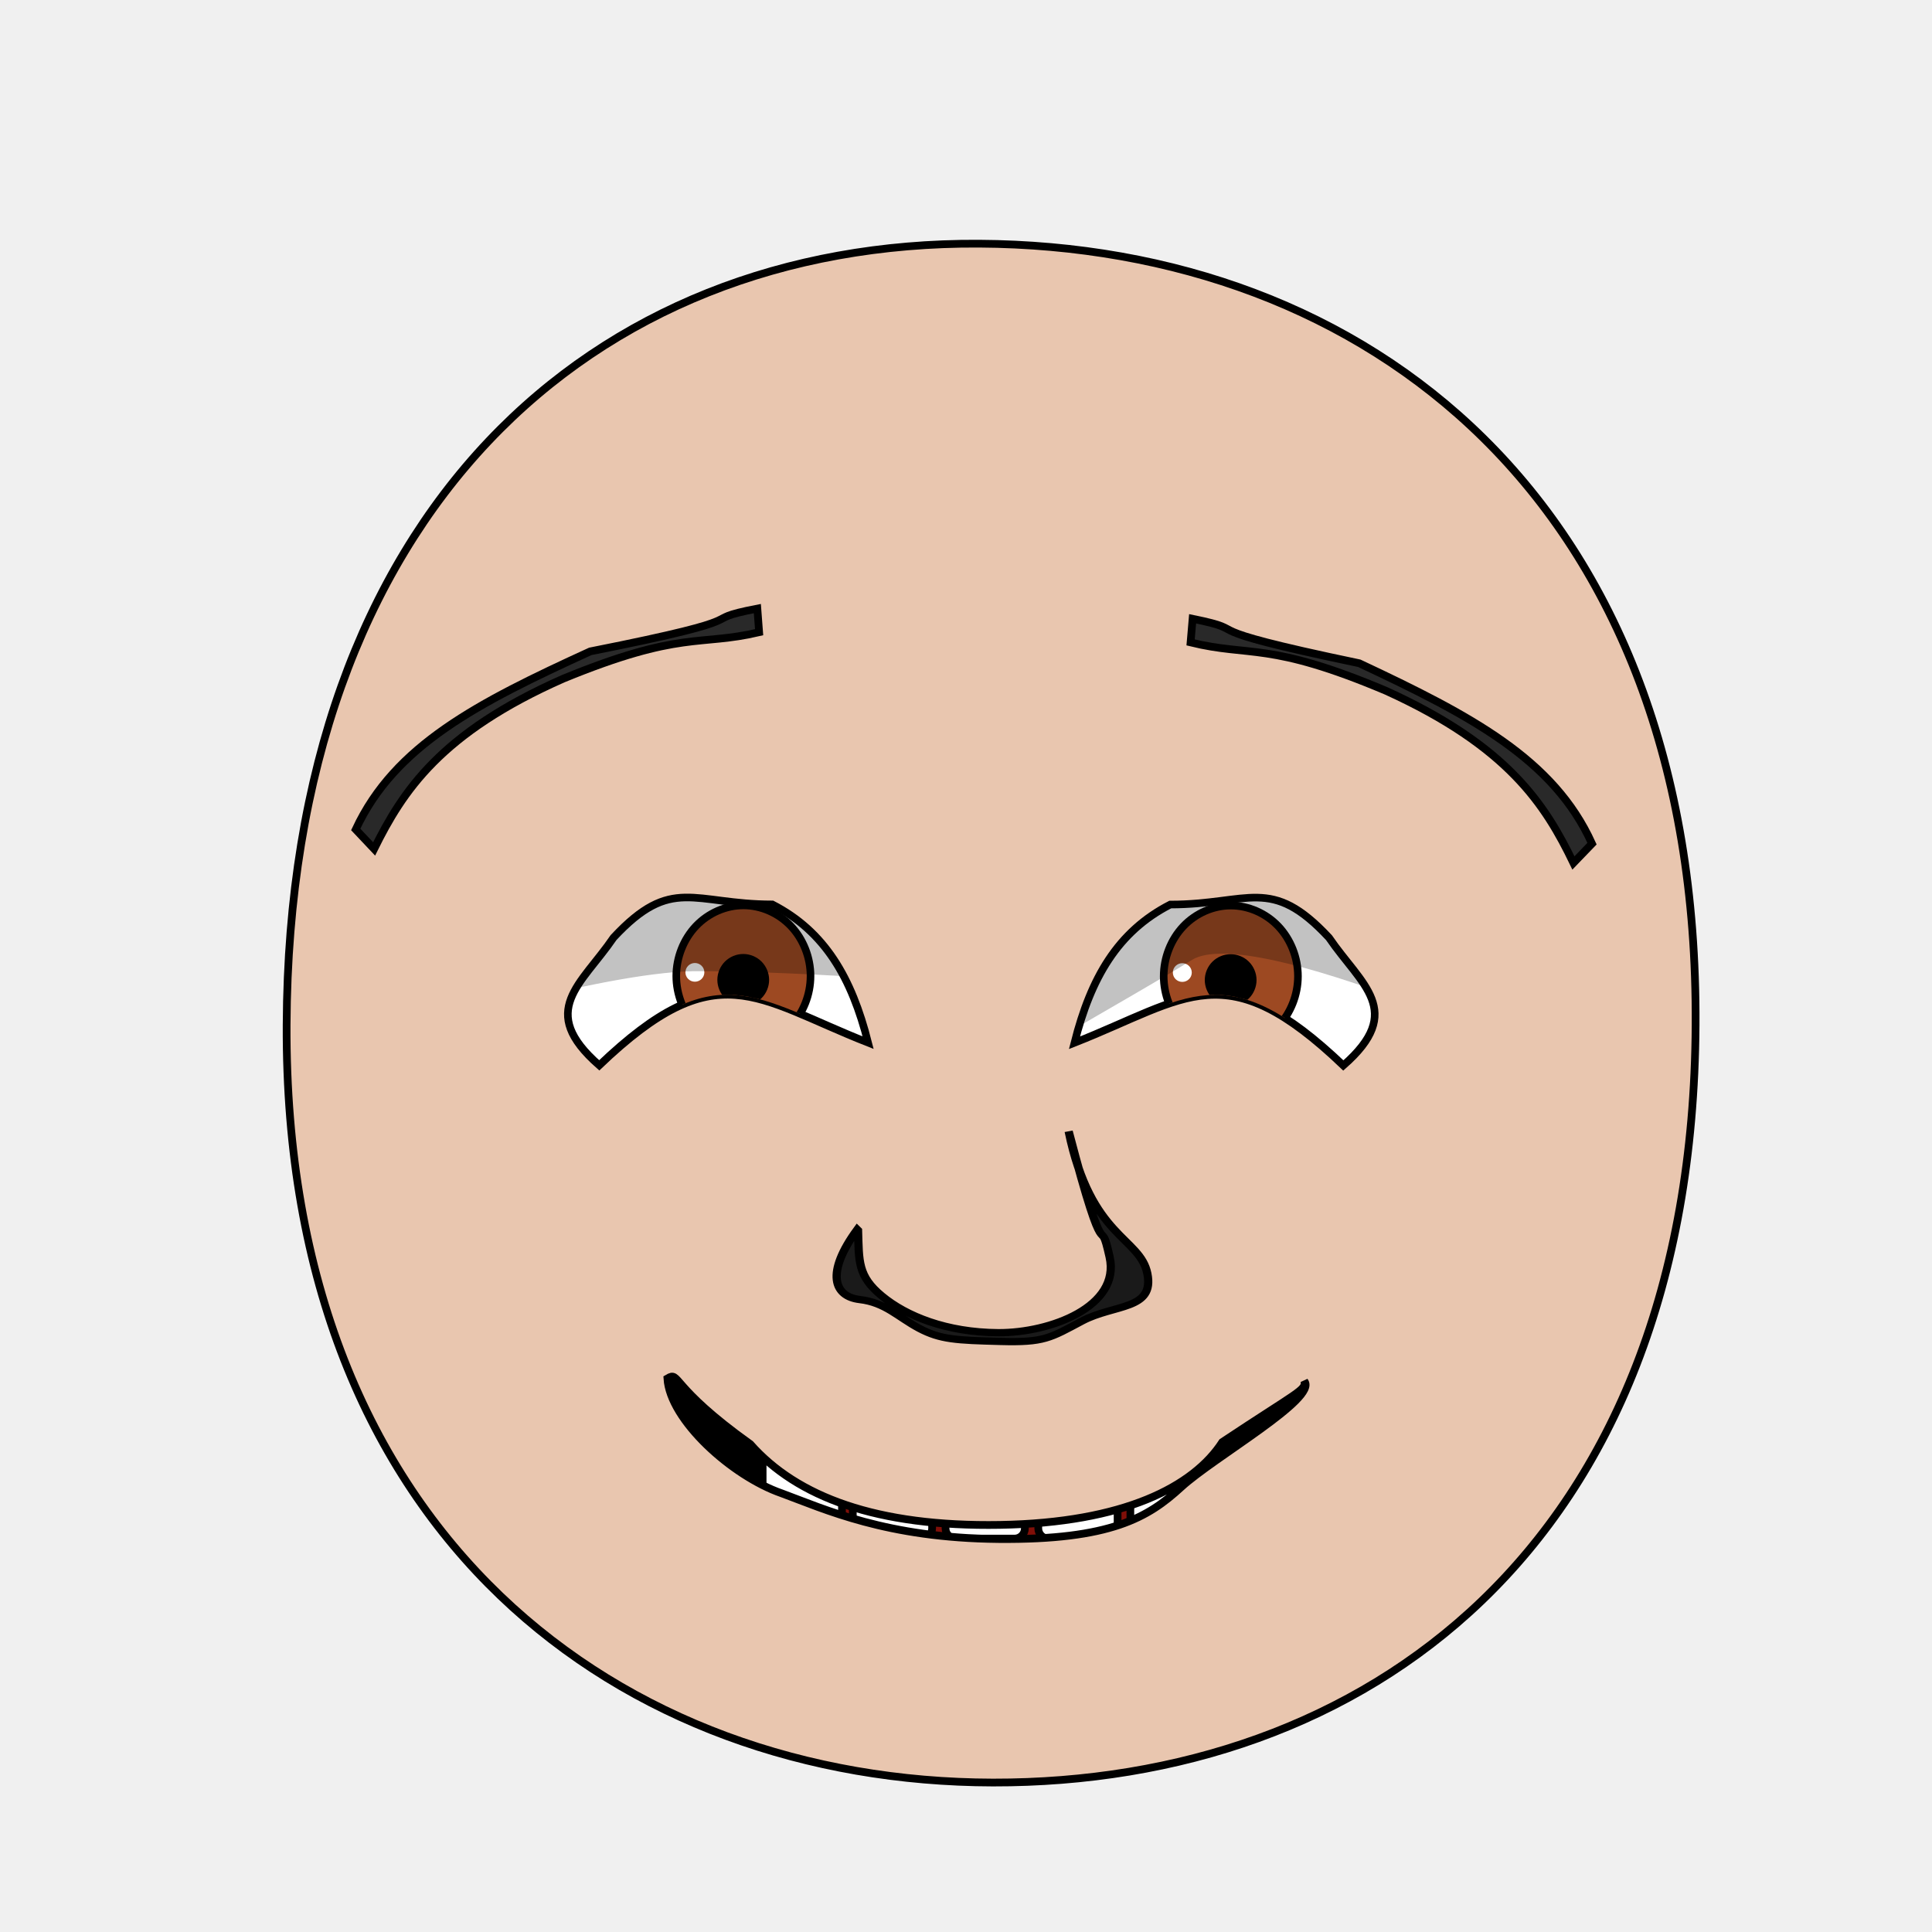
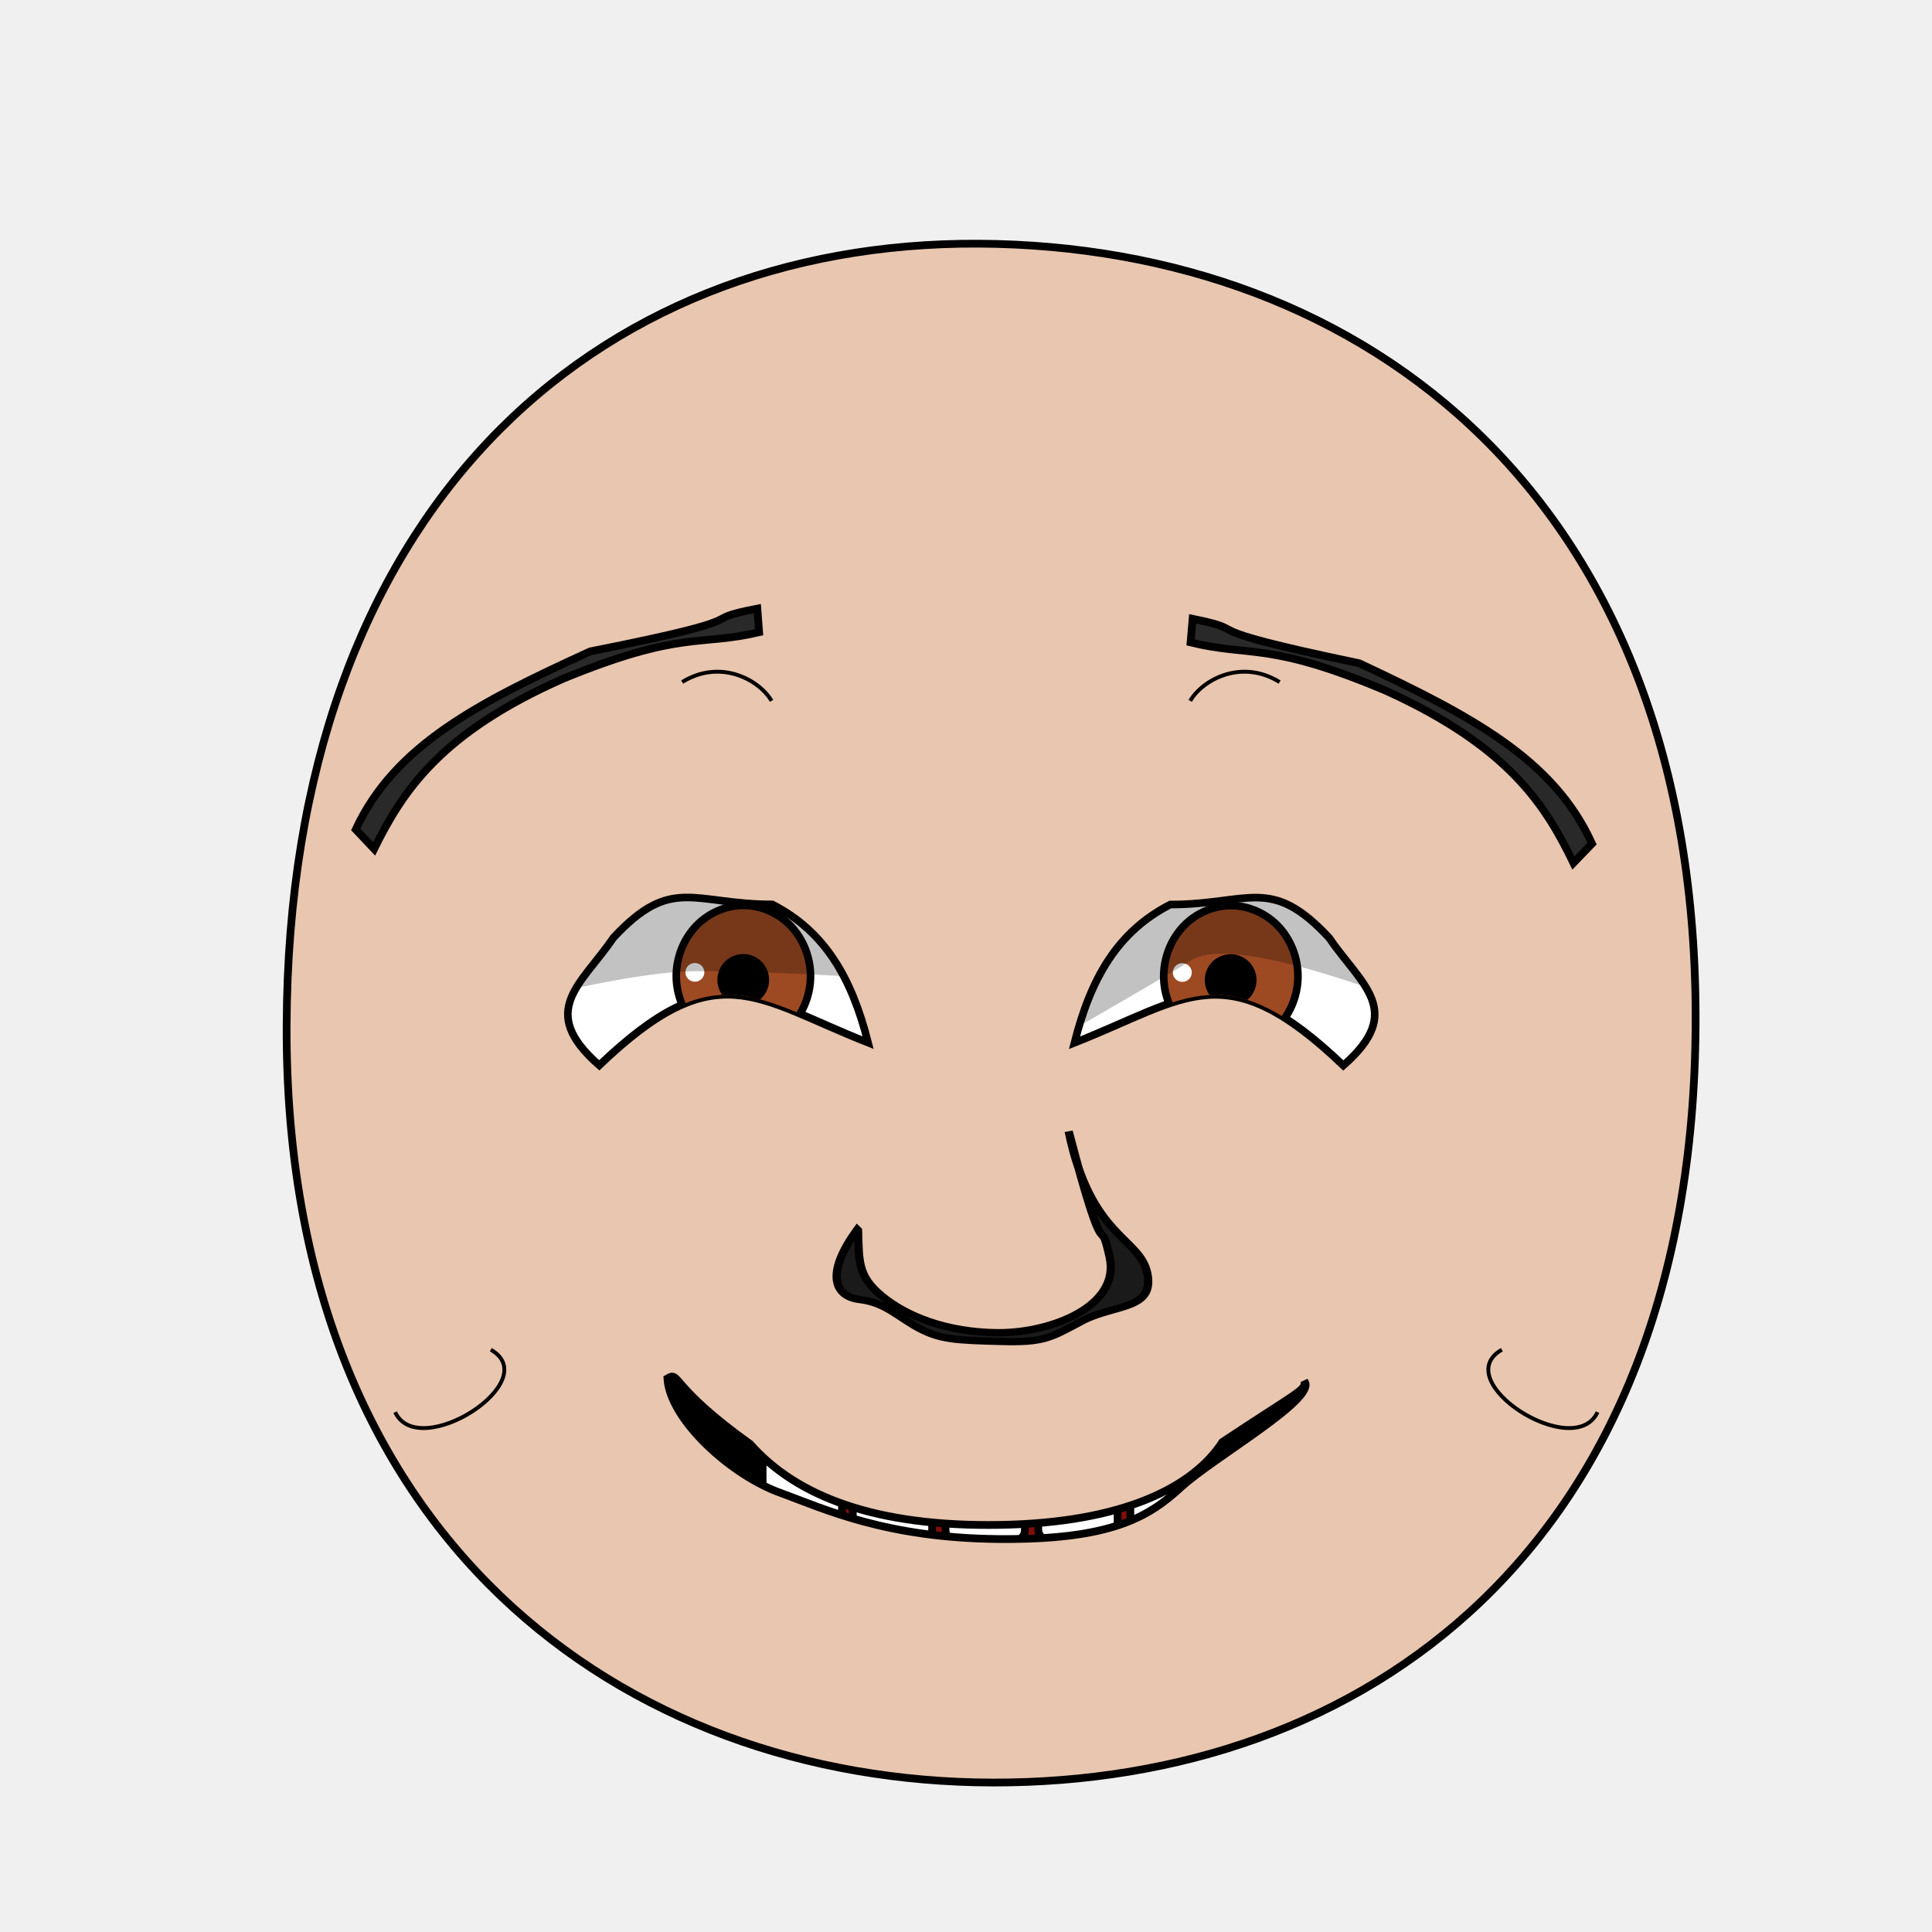
<svg xmlns="http://www.w3.org/2000/svg" xmlns:xlink="http://www.w3.org/1999/xlink" version="1.1" viewBox="0 0 250 250" id="emoticon-front-view" width="100%" height="100%">
  <defs id="defs4">
    <linearGradient id="linearGradient5745">
      <stop style="stop-color:#f4f015;stop-opacity:1" id="stop5747" offset="0" />
      <stop style="stop-color:#f68614;stop-opacity:1" id="stop5749" offset="1" />
    </linearGradient>
    <linearGradient id="linearGradient2823">
      <stop style="stop-color:#000000;stop-opacity:1" id="stop2825" offset="0" />
      <stop style="stop-color:#780023;stop-opacity:1" id="stop2827" offset="1" />
    </linearGradient>
    <clipPath id="clipPath2967">
      <use transform="translate(-47.20,-108.92)" id="use2969" x="0" y="0" width="1" height="1" xlink:href="#path3622">
</use>
    </clipPath>
    <clipPath id="clipPath4022">
      <use transform="matrix(-1,0,0,1,905.93,-89.83)" id="use5959" x="0" y="0" width="250" height="250" xlink:href="#path3622">
</use>
    </clipPath>
    <radialGradient cx="-15.372" cy="2.705" r="1" fx="-15.372" fy="2.705" id="radialGradient5694" xlink:href="#linearGradient5745" gradientUnits="userSpaceOnUse" gradientTransform="matrix(98.09029,121.5278,-104.4591,83.94095,1881.611,1722.677)" spreadMethod="pad">
</radialGradient>
    <linearGradient x1="107.143" y1="488.076" x2="138.571" y2="606.466" id="irisGradient" xlink:href="#linearGradient2823" gradientUnits="userSpaceOnUse" gradientTransform="translate(37.46307,-25.35117)">
</linearGradient>
    <clipPath id="clipPath-mouth" clipPathUnits="userSpaceOnUse">
      <use height="250" width="250" id="use-mouth-outline" xlink:href="#mouth-outline" y="0" x="0" />
    </clipPath>
  </defs>
  <g id="head">
    <path style="fill:#e9c6af;stroke:#000000;stroke-width:1;stroke-opacity:1" d="M 128.48,230.66 C 176.27,230.75 219.01,200.57 219.41,132.64 219.80,64.72 176.76,31.81 126.68,31.53 76.60,31.24 37.38,66.28 37.09,132.64 36.80,199.01 80.69,230.57 128.48,230.66 Z" id="path164">
</path>
  </g>
  <g transform="matrix(0.16,0,0,0.16,64.47,25.77)" style="stroke-width:4.36;stroke-miterlimit:4;stroke-dasharray:none" id="left-eye">
    <path d="M 221.67,570.38 C 264.28,592.26 285.87,629.81 299.15,682.19 207.28,645.99 176.95,609.54 81.70,700.52 31.22,656.30 67.24,635.38 93.31,597.15 140.45,546.60 157.62,570.31 221.67,570.38 Z" style="fill:#ffffff;stroke:#000000;stroke-width:6.14;stroke-miterlimit:4;stroke-opacity:1;stroke-dasharray:none" id="path3622">
</path>
    <g transform="translate(47.20,108.92)" style="stroke-width:4.36;stroke-miterlimit:4;stroke-dasharray:none" clip-path="url(#clipPath2967)" id="lens">
      <g id="g4403">
        <path style="fill:#9d4922;fill-opacity:1;stroke:#000000;stroke-width:6.14;stroke-miterlimit:4;stroke-opacity:1;stroke-dasharray:none" d="M 205.38,519.39 C 205.38,534.35 199.53,549.21 189.48,559.79 179.43,570.37 165.31,576.53 151.09,576.53 136.88,576.53 122.76,570.37 112.71,559.79 102.66,549.21 96.80,534.35 96.80,519.39 96.80,504.43 102.66,489.56 112.71,478.98 122.76,468.40 136.88,462.24 151.09,462.24 165.31,462.24 179.43,468.40 189.48,478.98 199.53,489.56 205.38,504.43 205.38,519.39 Z" id="iris">
</path>
        <path d="M 168.82,522.49 C 168.82,527.16 166.89,531.81 163.58,535.12 160.27,538.43 155.63,540.35 150.95,540.35 146.27,540.35 141.63,538.43 138.32,535.12 135.02,531.81 133.09,527.16 133.09,522.49 133.09,517.81 135.02,513.16 138.32,509.85 141.63,506.55 146.27,504.62 150.95,504.62 155.63,504.62 160.27,506.55 163.58,509.85 166.89,513.16 168.82,517.81 168.82,522.49 Z" style="fill:#000000;fill-opacity:1;stroke:#000000;stroke-width:6.14;stroke-miterlimit:4;stroke-opacity:1;stroke-dasharray:none" id="pupil">
</path>
        <path d="M 119.51,516.41 C 119.51,520.59 116.06,523.97 111.84,523.97 107.62,523.97 104.20,520.59 104.20,516.41 104.20,512.23 107.62,508.84 111.84,508.84 116.06,508.84 119.51,512.23 119.51,516.41 Z" style="fill:#ffffff;fill-opacity:1;stroke:none" id="glare">
</path>
      </g>
      <path style="opacity:0.24;fill:#000000;stroke:#000000;stroke-width:1px;stroke-linecap:butt;stroke-linejoin:miter;stroke-opacity:1" d="M -123.98,565.66 -79.48,415.85 305.31,412.27 312.28,524.06 C 312.28,524.06 184.61,514.48 110.67,514.96 33.10,516.44 -123.98,565.66 -123.98,565.66 Z" id="left-lid-shadow">
</path>
    </g>
  </g>
  <g transform="matrix(0.16,0,0,0.16,41.95,40.16)" style="stroke-width:4.36;stroke-miterlimit:4;stroke-dasharray:none" id="right-eye">
    <use transform="matrix(-1,0,0,1,905.93,-89.83)" id="use3959" x="0" y="0" width="250" height="250" xlink:href="#path3622">
</use>
    <g clip-path="url(#clipPath4022)" id="g4015">
      <use transform="translate(582.15,19.14)" style="stroke-width:4.36;stroke-miterlimit:4;stroke-dasharray:none" id="right-lens" x="0" y="0" width="1" height="1" xlink:href="#g4403">
</use>
      <path style="opacity:0.24;fill:#000000;stroke:#000000;stroke-width:1px;stroke-linecap:butt;stroke-linejoin:miter;stroke-miterlimit:4;stroke-opacity:1;stroke-dasharray:none" d="M 488.74,653.17 483.41,347.22 888.89,318.81 1000.50,611.17 C 1000.50,611.17 751.12,494.16 701.50,524.93 651.88,555.69 543.52,614.68 488.74,653.17 Z" id="right-lid-shadow">
</path>
    </g>
  </g>
  <path d="M 98.23,81.81 98,78.75 C 89.38,80.42 99.70,79.66 76.38,84.29 61.80,90.95 51.09,96.46 46.03,107.33 L 48.41,109.85 C 52.12,102.36 57.01,94.83 72.88,87.82 88.14,81.55 90.47,83.64 98.23,81.81 Z" style="fill:#292929;fill-opacity:1;fill-rule:nonzero;stroke:#000000;stroke-width:1;stroke-miterlimit:4;stroke-opacity:1;stroke-dasharray:none" id="left-eye-brow">
</path>
  <g style="stroke-width:1" transform="matrix(1.13,0,0,1,-17.27,2.11)" id="nose">
    <path style="fill:#1a1a1a;stroke:#000000;stroke-width:0.94;stroke-miterlimit:4;stroke-dasharray:none" d="M 113.54,157.09 C 113.65,161.11 113.49,163.01 116.26,165.58 119.03,168.17 123.63,170.30 129.61,170.34 135.59,170.37 143.62,166.93 142.35,160.55 141.09,154.14 142.20,163.82 137.66,144.29 140.17,158.09 145.83,157.95 146.67,162.69 147.51,167.44 142.88,166.62 139.19,168.83 135.52,171.04 134.84,171.63 129.83,171.47 124.81,171.32 122.99,171.24 120.55,169.78 118.11,168.31 116.68,166.44 113.73,166.05 110.77,165.66 109.80,162.62 113.45,156.99 Z" id="nose-outline">
</path>
  </g>
  <use transform="matrix(-1,-0.01,-0.01,1,253.11,2.30)" id="right-eye-brow" x="0" y="0" width="250" height="250" xlink:href="#left-eye-brow">
</use>
  <g id="mouth">
    <g id="mouth-interior" clip-path="url(#clipPath-mouth)">
      <rect style="fill:#000000;fill-opacity:1;stroke:none" y="159.934" x="68.16" height="66.556" width="119.944" id="mouth-background">
</rect>
      <path d="M 98.34,211.42 C 98.01,191.12 114.23,189.74 130.46,189.07 148.01,188.36 161.92,193.11 161.92,211.42 140.73,211.42 119.54,211.42 98.34,211.42 Z" style="fill:#800f08;fill-opacity:1;stroke:none" id="tongue">
</path>
      <g style="stroke:#000000;stroke-opacity:1" transform="translate(4,11.88)" id="upper-teeth" morph="fix-children">
        <rect style="fill:#ffffff;fill-opacity:1;stroke:#000000;stroke-width:1.004;stroke-opacity:1" id="tooth-02" width="10.356" height="15.123" x="95.524" y="158.195" ry="1.325" rx="1.336" transform="matrix(0.991225,0.1321854,0,1,0,0)">
</rect>
-         <rect style="fill:#ffffff;fill-opacity:1;stroke:#000000;stroke-opacity:1" rx="1.325" ry="1.325" y="172.091" x="106.352" height="15.123" width="10.265" id="tooth-03">
+         <rect style="fill:#ffffff;fill-opacity:1;stroke:#000000;stroke-width:1;stroke-opacity:1" rx="1.325" ry="1.325" y="169.934" x="106.375" height="15.123" width="10.267" id="tooth-03" transform="matrix(0.999781,0.02092668,0,1,0,0)">
</rect>
-         <rect style="fill:#ffffff;fill-opacity:1;stroke:#000000;stroke-opacity:1" id="tooth-04" width="10.265" height="15.123" x="118.352" y="172.091" ry="1.325" rx="1.325">
+         <rect style="fill:#ffffff;fill-opacity:1;stroke:#000000;stroke-opacity:1" id="tooth-04" width="10.265" height="15.123" x="118.352" y="172.327" ry="1.325" rx="1.325">
</rect>
-         <rect style="fill:#ffffff;fill-opacity:1;stroke:#000000;stroke-opacity:1" rx="1.325" ry="1.325" y="172.091" x="130.352" height="15.123" width="10.265" id="tooth-05">
+         <rect style="fill:#ffffff;fill-opacity:1;stroke:#000000;stroke-width:1;stroke-opacity:1" rx="1.325" ry="1.325" y="174.986" x="130.381" height="15.123" width="10.267" id="tooth-05" transform="matrix(0.999781,-0.02092669,0,1,0,0)">
</rect>
-         <rect style="fill:#ffffff;fill-opacity:1;stroke:#000000;stroke-width:1.006;stroke-opacity:1" id="tooth-06" width="10.394" height="15.123" x="144.054" y="194.764" ry="1.325" rx="1.341" transform="matrix(0.9876076,-0.1569434,0,1,0,0)">
+         <rect style="fill:#ffffff;fill-opacity:1;stroke:#000000;stroke-width:1.006;stroke-opacity:1" id="tooth-06" width="10.394" height="15.123" x="144.054" y="194.646" ry="1.325" rx="1.341" transform="matrix(0.9876076,-0.1569434,0,1,0,0)">
</rect>
      </g>
      <g style="stroke:#000000;stroke-opacity:1" transform="translate(4,28)" id="lower-teeth">
        <rect style="fill:#ffffff;fill-opacity:1;stroke:#000000;stroke-opacity:1" rx="1.325" ry="1.325" y="172.091" x="94.352" height="15.123" width="10.265" id="tooth-09">
</rect>
        <rect style="fill:#ffffff;fill-opacity:1;stroke:#000000;stroke-opacity:1" id="tooth-10" width="10.265" height="15.123" x="106.352" y="172.091" ry="1.325" rx="1.325">
</rect>
        <rect style="fill:#ffffff;fill-opacity:1;stroke:#000000;stroke-opacity:1" rx="1.325" ry="1.325" y="172.091" x="118.352" height="15.123" width="10.265" id="tooth-11">
</rect>
        <rect style="fill:#ffffff;fill-opacity:1;stroke:#000000;stroke-opacity:1" id="tooth-12" width="10.265" height="15.123" x="130.352" y="172.091" ry="1.325" rx="1.325">
</rect>
        <rect style="fill:#ffffff;fill-opacity:1;stroke:#000000;stroke-opacity:1" rx="1.325" ry="1.325" y="172.091" x="142.352" height="15.123" width="10.265" id="tooth-13">
</rect>
      </g>
    </g>
    <path d="M 168.79,178.73 C 170.56,180.95 157.09,188.54 152.83,192.45 148.57,196.36 143.72,199.28 129.21,199.15 114.70,199.02 106.73,195.29 101.14,193.23 94.68,190.99 86.68,183.74 86.36,178.37 88.02,177.37 86.56,179.34 97.09,186.87 103.12,193.69 113.40,197.59 129.41,197.32 145.43,197.05 154.43,192.38 158.17,186.60 168.04,180.04 169.03,179.89 168.79,178.73 Z" style="fill:none;stroke:#000000;stroke-width:1px;stroke-miterlimit:4;stroke-opacity:1" id="mouth-outline">
</path>
  </g>
+   <g style="stroke-width:2;stroke-miterlimit:16;stroke-dasharray:none" id="wrinkles">
+     <path d="M 88.27,88.26 C 93.20,85.21 98.22,87.94 99.84,90.69" style="fill:none;stroke:#000000;stroke-width:0.50;stroke-linecap:butt;stroke-linejoin:miter;stroke-miterlimit:4;stroke-opacity:1;stroke-dasharray:none" id="wrinkle-left-brow">
+ </path>
+     <path d="M 51.13,182.73 C 54.17,189.22 70.58,178.69 63.51,174.65" style="fill:none;stroke:#000000;stroke-width:0.50;stroke-linecap:butt;stroke-linejoin:miter;stroke-opacity:1;stroke-miterlimit:4;stroke-dasharray:none" id="wrinkle-left-cheek">
+ </path>
+     <use transform="matrix(-1,0,0,1,253.85,0)" style="stroke-width:0.50;stroke-miterlimit:4;stroke-dasharray:none" height="250" width="250" id="wrinkle-right-brow" xlink:href="#wrinkle-left-brow" y="0" x="0">
+ </use>
+     <use transform="matrix(-1,0,0,1,257.85,0)" style="stroke-width:0.50;stroke-miterlimit:4;stroke-dasharray:none" height="250" width="250" id="wrinkle-right-cheek" xlink:href="#wrinkle-left-cheek" y="0" x="0">
+ </use>
+   </g>
</svg>
